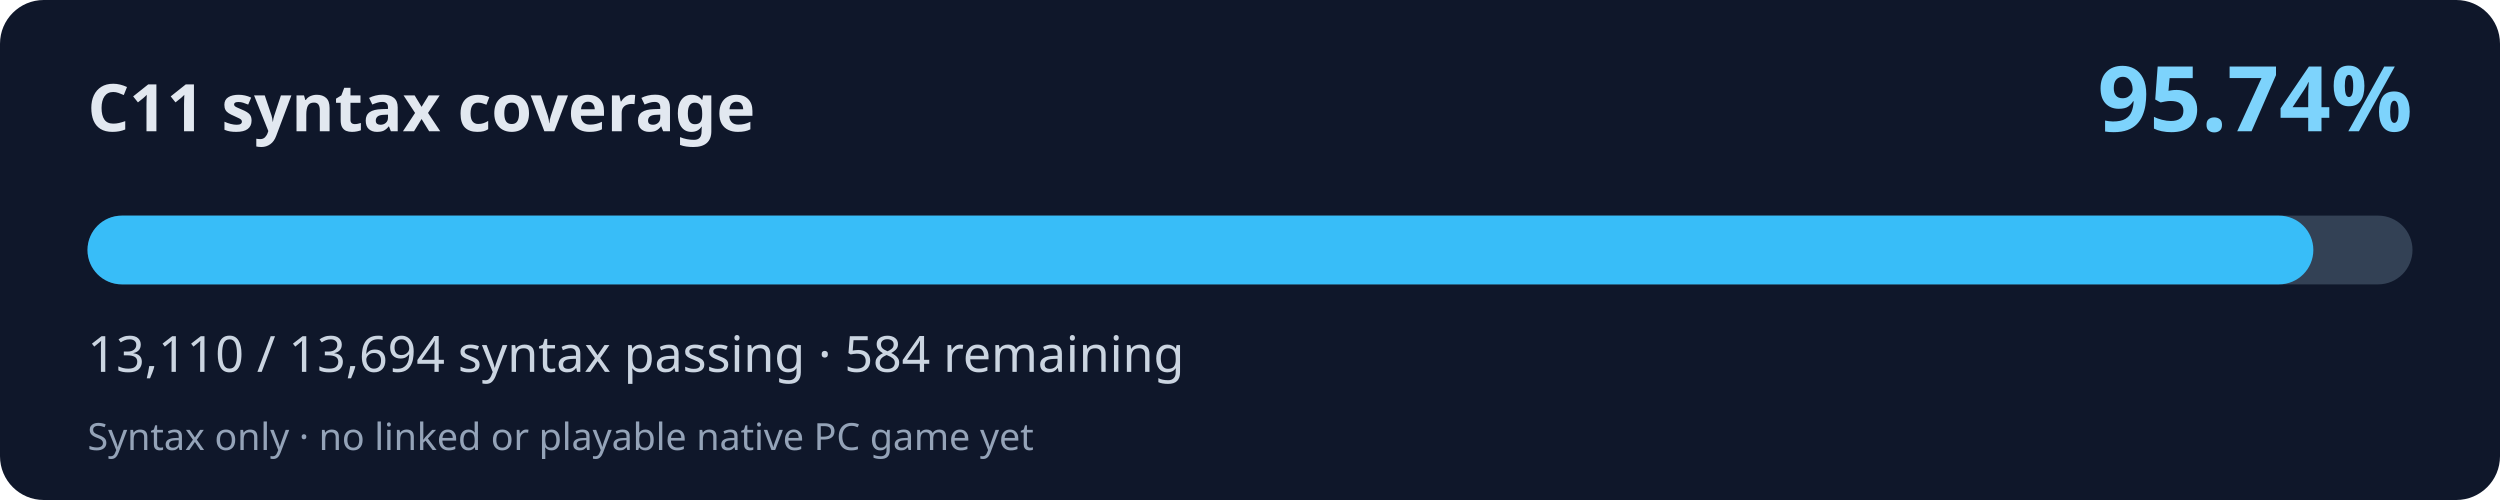
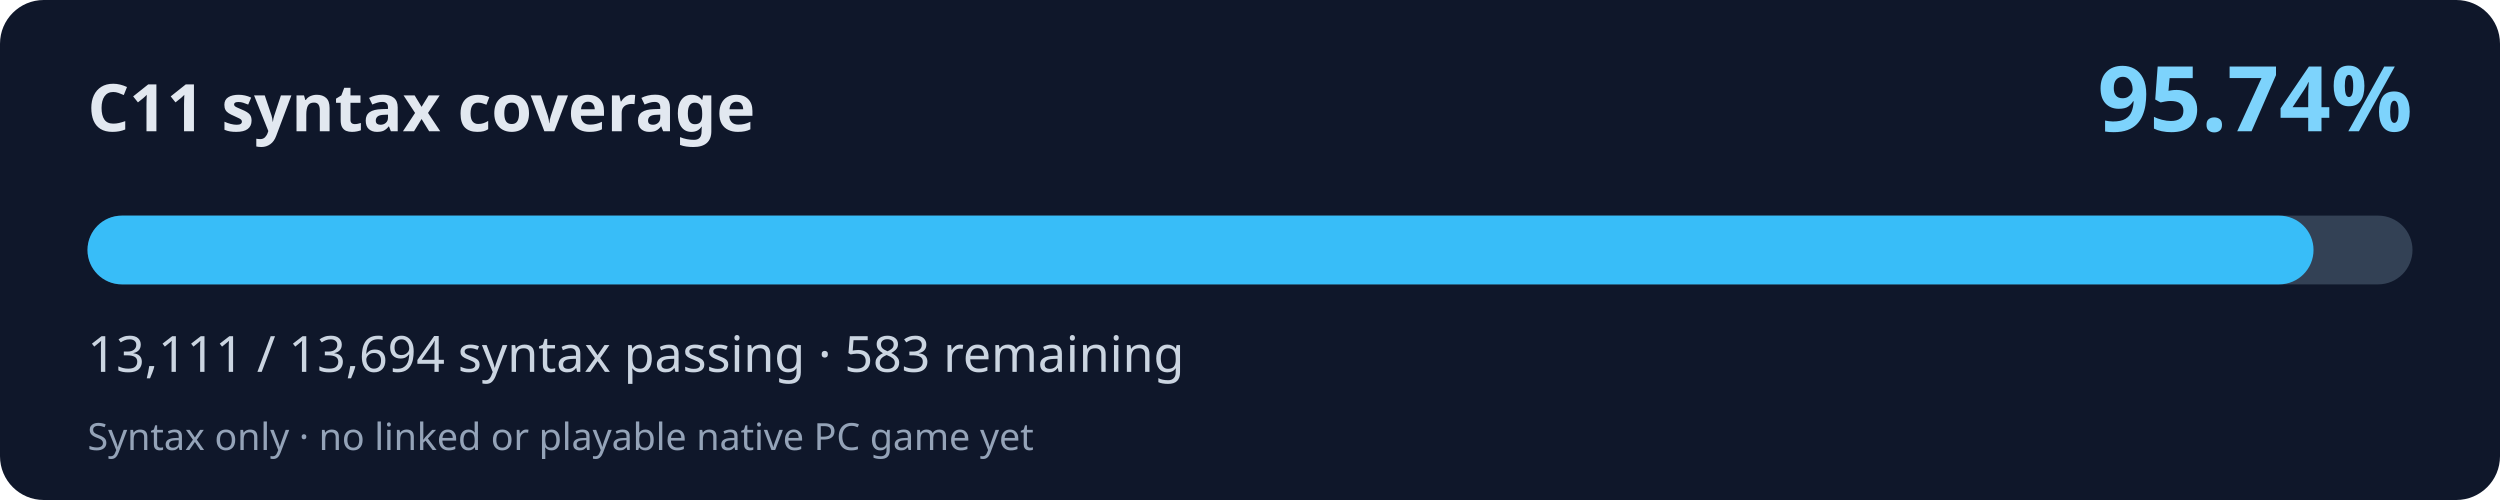
<svg xmlns="http://www.w3.org/2000/svg" width="800" height="160" viewBox="0 0 800 160" role="img" aria-labelledby="title desc">
  <rect width="800" height="160" rx="14" fill="#0f172a" />
  <text x="28" y="42" fill="#e2e8f0" font-family="system-ui,Segoe UI,sans-serif" font-weight="700" font-size="21">C11 syntax coverage</text>
  <text x="772" y="42" fill="#7dd3fc" font-family="system-ui,Segoe UI,sans-serif" font-weight="700" font-size="29" text-anchor="end">95.74%</text>
  <rect x="28" y="69" width="744" height="22" rx="11" fill="#334155" />
-   <rect x="28" y="69" width="712.27" height="22" rx="11" fill="#38bdf8" />
-   <text x="28" y="119" fill="#cbd5e1" font-family="system-ui,Segoe UI,sans-serif" font-size="16">13,110 / 13,694 syntax passing · 584 remaining</text>
+   <rect x="28" y="69" width="712.33" height="22" rx="11" fill="#38bdf8" />
+   <text x="28" y="119" fill="#cbd5e1" font-family="system-ui,Segoe UI,sans-serif" font-size="16">13,111 / 13,694 syntax passing · 583 remaining</text>
  <text x="28" y="144" fill="#94a3b8" font-family="system-ui,Segoe UI,sans-serif" font-size="12">Syntax only · no linked or playable native PC game yet</text>
</svg>
